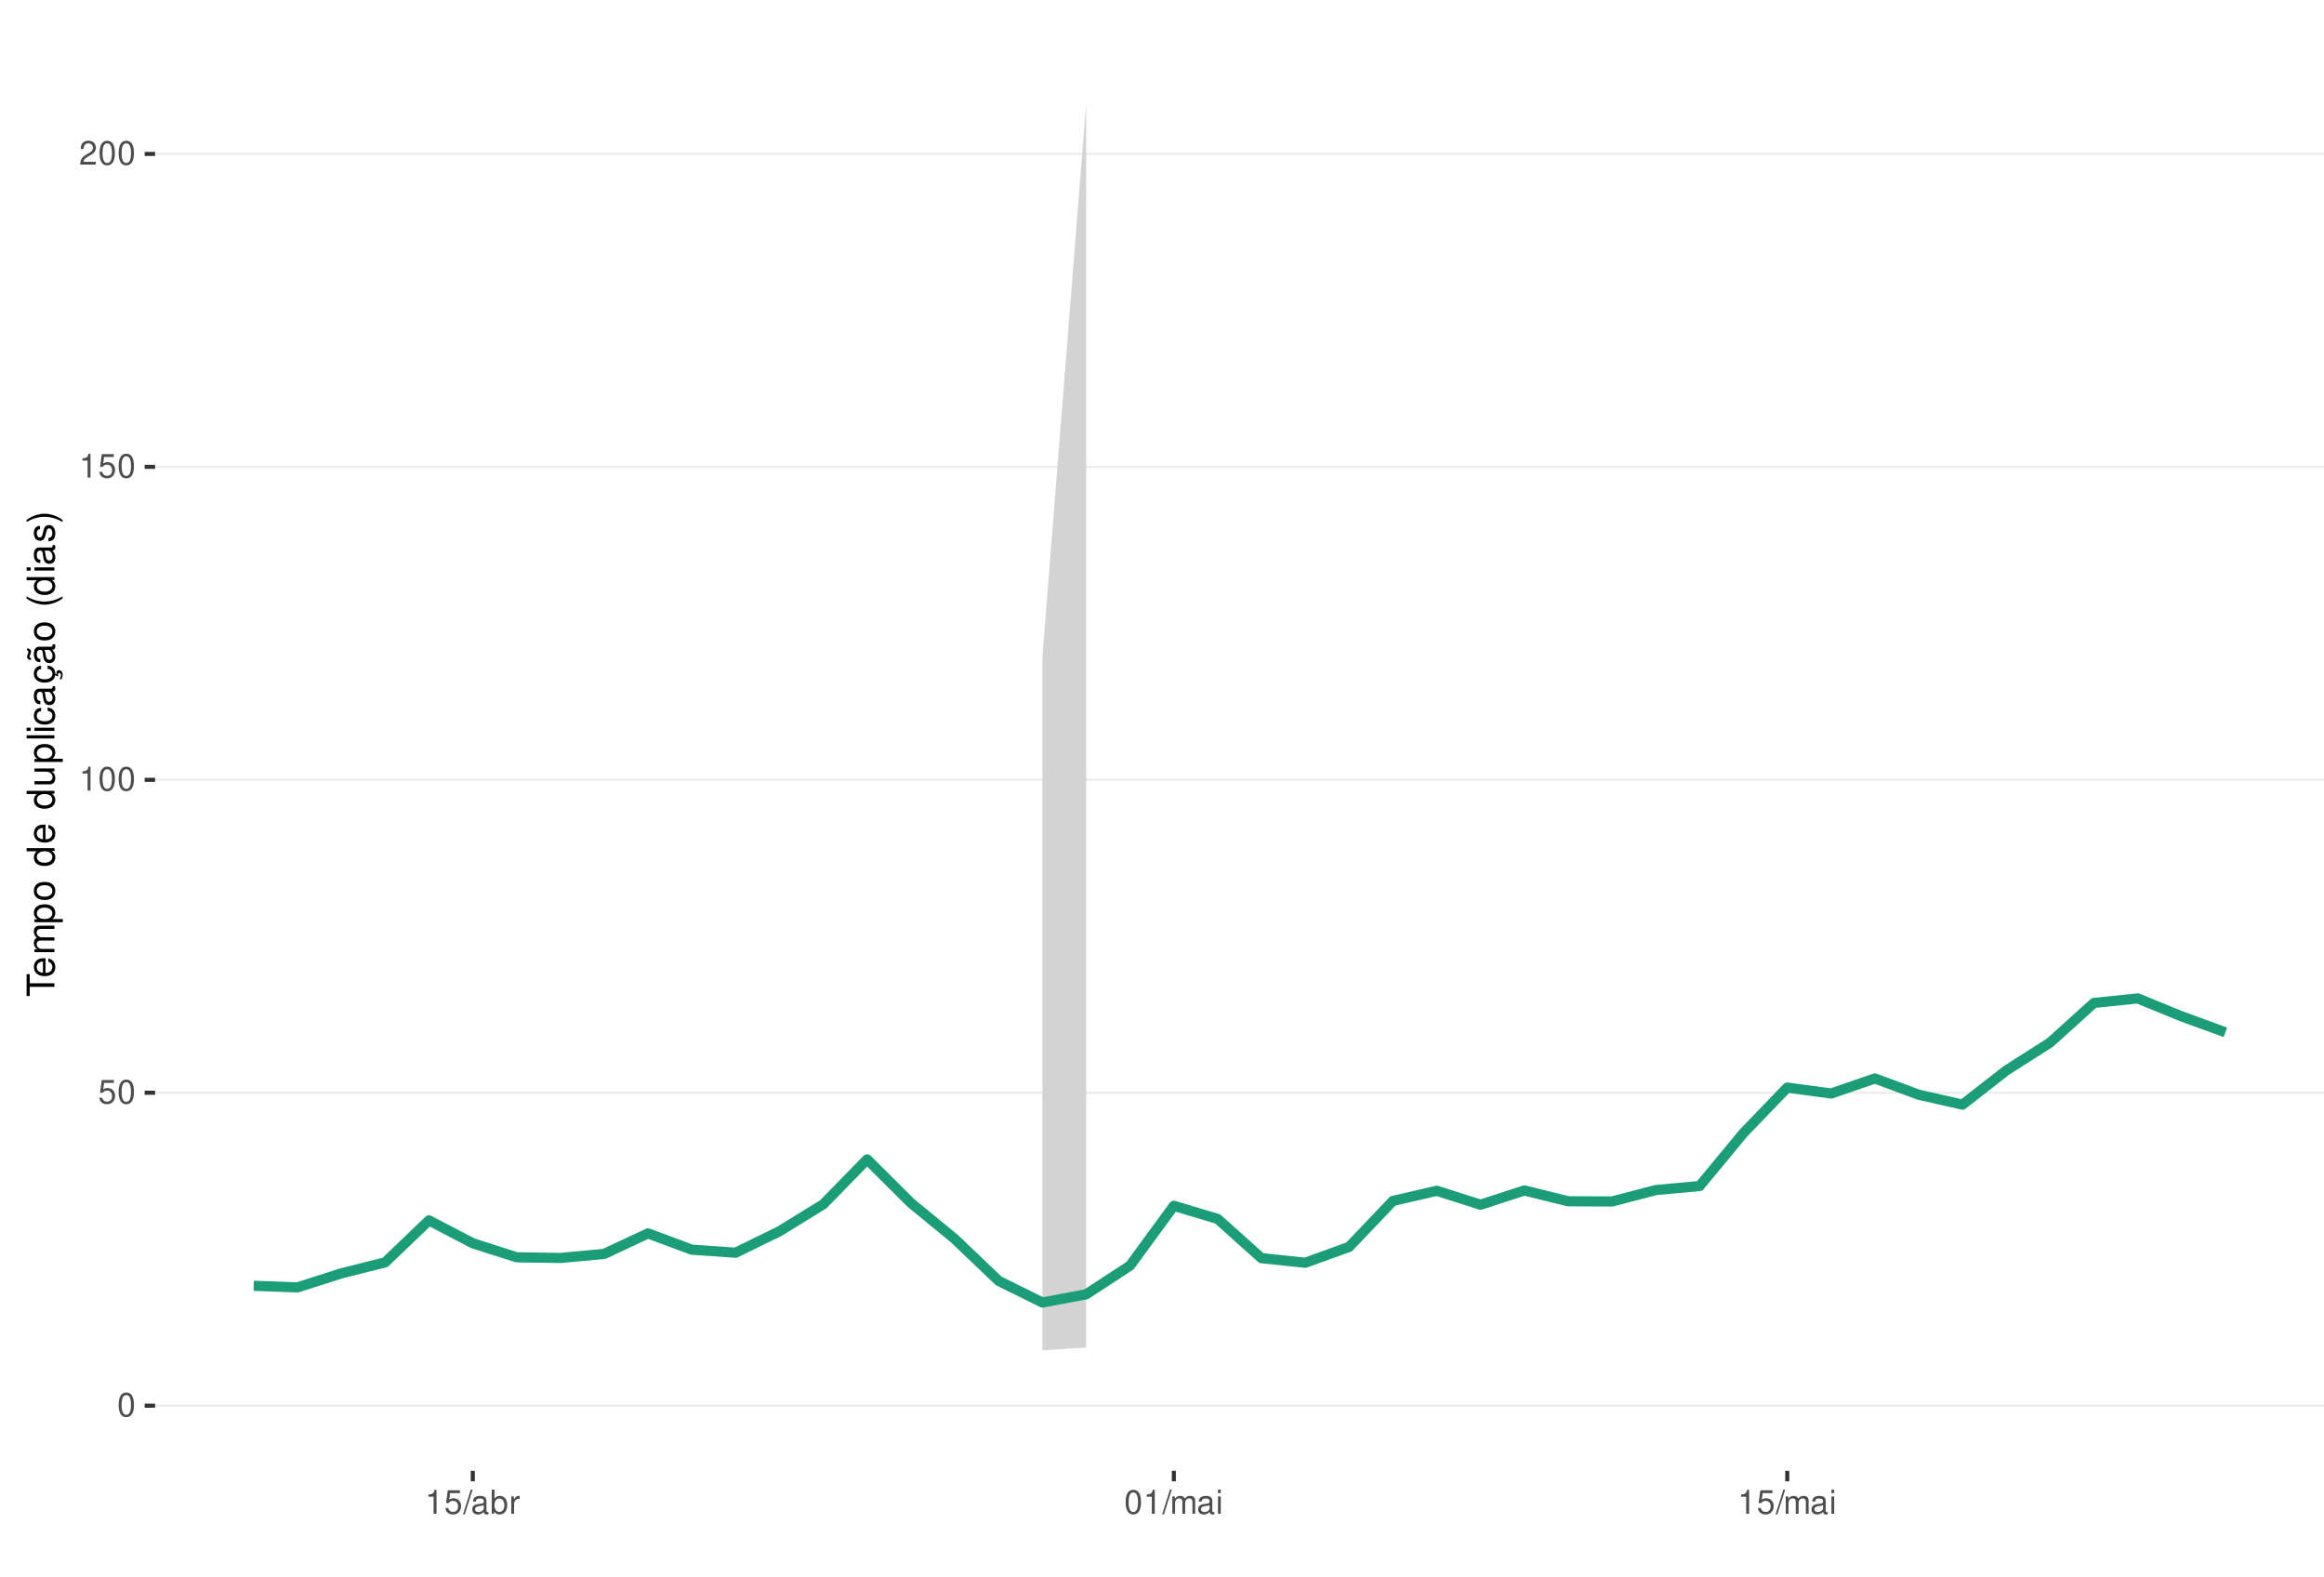
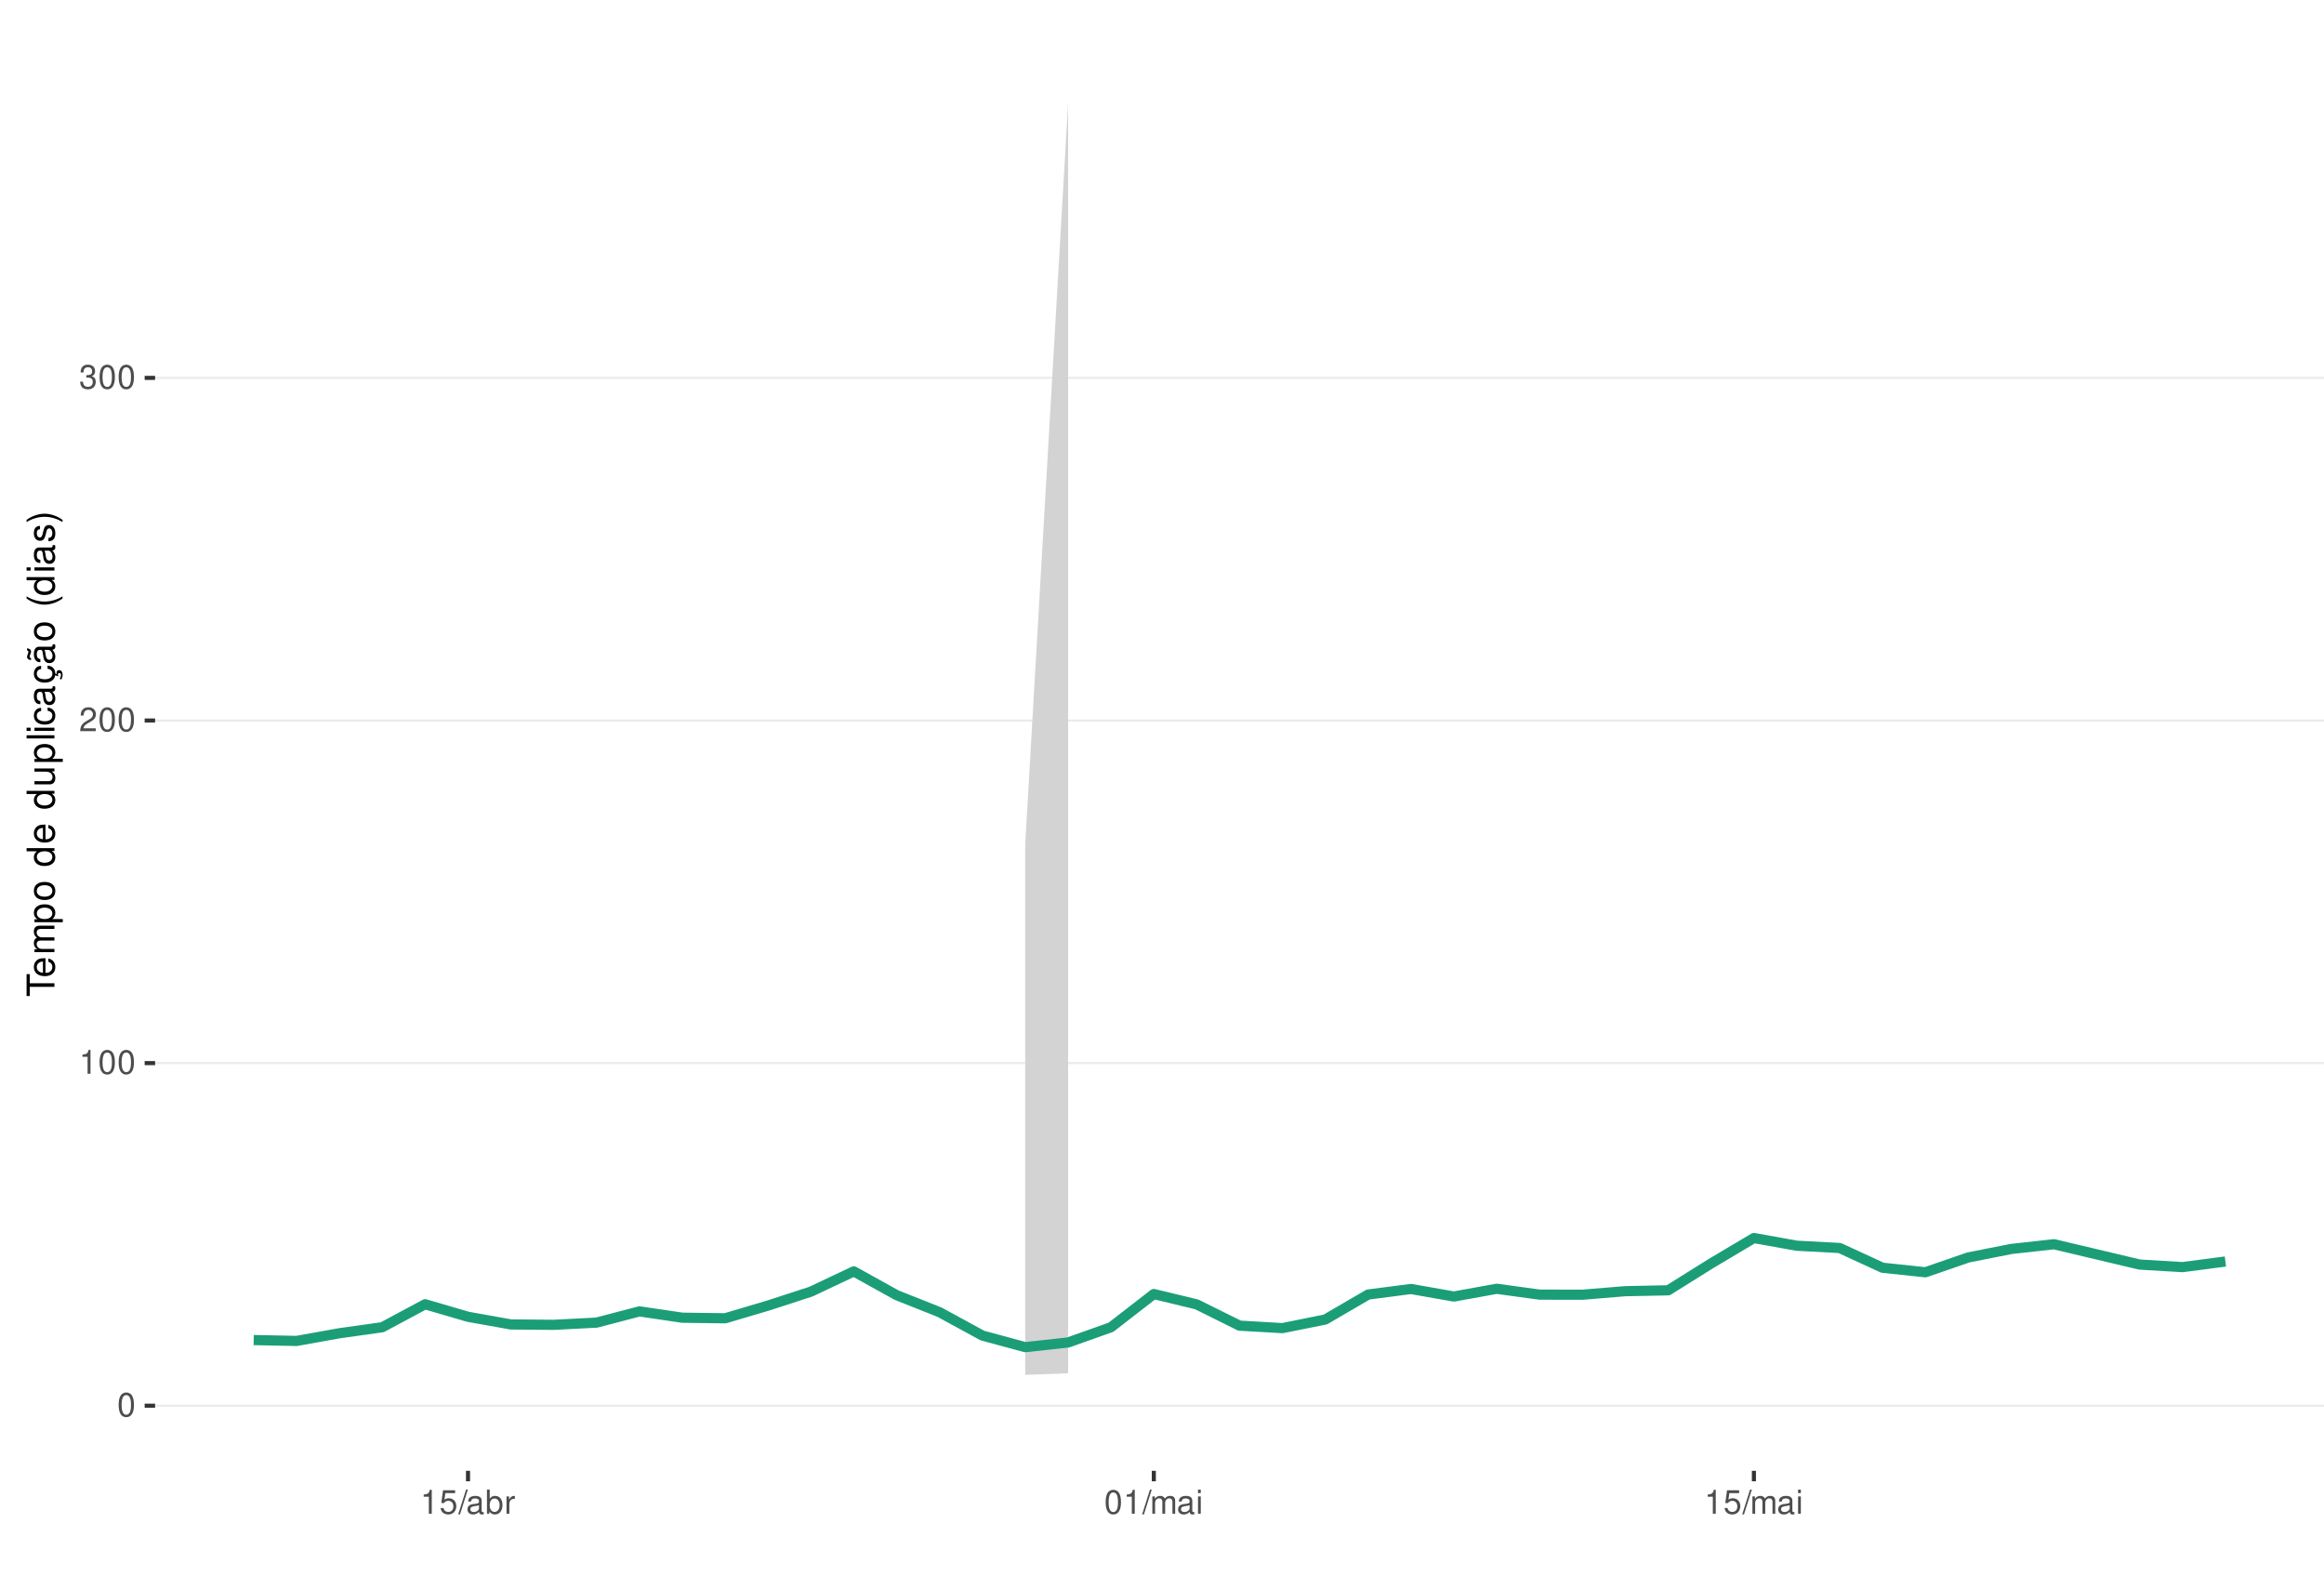
<svg xmlns="http://www.w3.org/2000/svg" xmlns:xlink="http://www.w3.org/1999/xlink" width="609pt" height="413pt" viewBox="0 0 609 413" version="1.1">
  <defs>
    <g>
      <symbol overflow="visible" id="glyph0-0">
        <path style="stroke:none;" d="" />
      </symbol>
      <symbol overflow="visible" id="glyph0-1">
        <path style="stroke:none;" d="M 2.375 -6.266 C 1.812 -6.266 1.297 -6 0.969 -5.578 C 0.578 -5.016 0.375 -4.188 0.375 -3.031 C 0.375 -0.922 1.062 0.203 2.375 0.203 C 3.672 0.203 4.391 -0.922 4.391 -2.984 C 4.391 -4.188 4.203 -5 3.797 -5.578 C 3.469 -6 2.953 -6.266 2.375 -6.266 Z M 2.375 -5.578 C 3.203 -5.578 3.609 -4.75 3.609 -3.047 C 3.609 -1.266 3.219 -0.438 2.359 -0.438 C 1.562 -0.438 1.156 -1.297 1.156 -3.016 C 1.156 -4.75 1.562 -5.578 2.375 -5.578 Z M 2.375 -5.578 " />
      </symbol>
      <symbol overflow="visible" id="glyph0-2">
+         <path style="stroke:none;" d="M 2.234 -4.453 L 2.234 0 L 3 0 L 3 -6.266 L 2.5 -6.266 C 2.234 -5.297 2.062 -5.172 0.891 -5.016 L 0.891 -4.453 Z M 2.234 -4.453 " />
+       </symbol>
+       <symbol overflow="visible" id="glyph0-3">
+         <path style="stroke:none;" d="M 4.375 -0.75 L 1.156 -0.75 C 1.234 -1.266 1.5 -1.594 2.266 -2.062 L 3.125 -2.547 C 3.984 -3.016 4.422 -3.656 4.422 -4.438 C 4.422 -4.953 4.219 -5.438 3.859 -5.781 C 3.484 -6.109 3.031 -6.266 2.453 -6.266 C 1.672 -6.266 1.094 -5.984 0.766 -5.438 C 0.547 -5.109 0.453 -4.719 0.438 -4.094 L 1.188 -4.094 C 1.219 -4.516 1.266 -4.766 1.375 -4.984 C 1.578 -5.359 1.969 -5.594 2.438 -5.594 C 3.125 -5.594 3.641 -5.094 3.641 -4.422 C 3.641 -3.906 3.359 -3.484 2.812 -3.172 L 2.016 -2.703 C 0.734 -1.969 0.359 -1.375 0.297 -0.016 L 4.375 -0.016 Z M 4.375 -0.75 " />
+       </symbol>
+       <symbol overflow="visible" id="glyph0-4">
+         <path style="stroke:none;" d="M 1.906 -2.875 L 2.328 -2.875 C 3.156 -2.875 3.594 -2.5 3.594 -1.734 C 3.594 -0.953 3.125 -0.469 2.344 -0.469 C 1.5 -0.469 1.094 -0.906 1.031 -1.812 L 0.281 -1.812 C 0.312 -1.312 0.391 -0.984 0.547 -0.703 C 0.859 -0.109 1.469 0.203 2.297 0.203 C 3.562 0.203 4.375 -0.562 4.375 -1.75 C 4.375 -2.547 4.078 -2.984 3.344 -3.234 C 3.906 -3.469 4.203 -3.906 4.203 -4.531 C 4.203 -5.609 3.5 -6.266 2.328 -6.266 C 1.094 -6.266 0.438 -5.562 0.406 -4.234 L 1.172 -4.234 C 1.172 -4.625 1.219 -4.844 1.312 -5.031 C 1.484 -5.391 1.859 -5.594 2.344 -5.594 C 3.016 -5.594 3.422 -5.188 3.422 -4.516 C 3.422 -4.062 3.266 -3.797 2.922 -3.656 C 2.719 -3.562 2.438 -3.531 1.906 -3.516 Z M 1.906 -2.875 " />
+       </symbol>
+       <symbol overflow="visible" id="glyph0-5">
        <path style="stroke:none;" d="M 4.125 -6.141 L 0.953 -6.141 L 0.5 -2.797 L 1.188 -2.797 C 1.547 -3.219 1.844 -3.375 2.328 -3.375 C 3.156 -3.375 3.656 -2.797 3.656 -1.891 C 3.656 -1.016 3.156 -0.469 2.312 -0.469 C 1.656 -0.469 1.25 -0.812 1.062 -1.5 L 0.297 -1.5 C 0.406 -1 0.5 -0.766 0.672 -0.531 C 1.016 -0.062 1.641 0.203 2.344 0.203 C 3.578 0.203 4.438 -0.703 4.438 -2 C 4.438 -3.219 3.641 -4.047 2.453 -4.047 C 2.031 -4.047 1.672 -3.938 1.328 -3.672 L 1.562 -5.391 L 4.125 -5.391 Z M 4.125 -6.141 " />
      </symbol>
-       <symbol overflow="visible" id="glyph0-3">
-         <path style="stroke:none;" d="M 2.234 -4.453 L 2.234 0 L 3 0 L 3 -6.266 L 2.5 -6.266 C 2.234 -5.297 2.062 -5.172 0.891 -5.016 L 0.891 -4.453 Z M 2.234 -4.453 " />
-       </symbol>
-       <symbol overflow="visible" id="glyph0-4">
-         <path style="stroke:none;" d="M 4.375 -0.75 L 1.156 -0.75 C 1.234 -1.266 1.5 -1.594 2.266 -2.062 L 3.125 -2.547 C 3.984 -3.016 4.422 -3.656 4.422 -4.438 C 4.422 -4.953 4.219 -5.438 3.859 -5.781 C 3.484 -6.109 3.031 -6.266 2.453 -6.266 C 1.672 -6.266 1.094 -5.984 0.766 -5.438 C 0.547 -5.109 0.453 -4.719 0.438 -4.094 L 1.188 -4.094 C 1.219 -4.516 1.266 -4.766 1.375 -4.984 C 1.578 -5.359 1.969 -5.594 2.438 -5.594 C 3.125 -5.594 3.641 -5.094 3.641 -4.422 C 3.641 -3.906 3.359 -3.484 2.812 -3.172 L 2.016 -2.703 C 0.734 -1.969 0.359 -1.375 0.297 -0.016 L 4.375 -0.016 Z M 4.375 -0.75 " />
-       </symbol>
-       <symbol overflow="visible" id="glyph0-5">
+       <symbol overflow="visible" id="glyph0-6">
        <path style="stroke:none;" d="M 1.984 -6.312 L -0.062 0.172 L 0.406 0.172 L 2.453 -6.312 Z M 1.984 -6.312 " />
      </symbol>
-       <symbol overflow="visible" id="glyph0-6">
+       <symbol overflow="visible" id="glyph0-7">
        <path style="stroke:none;" d="M 4.625 -0.422 C 4.547 -0.406 4.516 -0.406 4.469 -0.406 C 4.219 -0.406 4.078 -0.531 4.078 -0.766 L 4.078 -3.422 C 4.078 -4.234 3.5 -4.672 2.375 -4.672 C 1.719 -4.672 1.188 -4.469 0.875 -4.141 C 0.672 -3.906 0.578 -3.641 0.562 -3.188 L 1.297 -3.188 C 1.344 -3.75 1.672 -4 2.359 -4 C 3.016 -4 3.375 -3.75 3.375 -3.328 L 3.375 -3.141 C 3.359 -2.828 3.203 -2.703 2.609 -2.625 C 1.594 -2.5 1.438 -2.469 1.156 -2.359 C 0.625 -2.125 0.359 -1.734 0.359 -1.141 C 0.359 -0.312 0.938 0.203 1.859 0.203 C 2.422 0.203 2.875 0 3.391 -0.469 C 3.438 0 3.672 0.203 4.141 0.203 C 4.297 0.203 4.391 0.188 4.625 0.125 Z M 3.375 -1.422 C 3.375 -1.188 3.297 -1.031 3.078 -0.844 C 2.781 -0.578 2.438 -0.438 2.016 -0.438 C 1.453 -0.438 1.109 -0.703 1.109 -1.156 C 1.109 -1.641 1.422 -1.875 2.203 -1.984 C 2.984 -2.094 3.125 -2.125 3.375 -2.234 Z M 3.375 -1.422 " />
      </symbol>
-       <symbol overflow="visible" id="glyph0-7">
+       <symbol overflow="visible" id="glyph0-8">
        <path style="stroke:none;" d="M 0.469 -6.312 L 0.469 0 L 1.109 0 L 1.109 -0.578 C 1.469 -0.047 1.922 0.203 2.547 0.203 C 3.75 0.203 4.531 -0.781 4.531 -2.281 C 4.531 -3.75 3.797 -4.672 2.594 -4.672 C 1.969 -4.672 1.531 -4.438 1.188 -3.922 L 1.188 -6.312 Z M 2.453 -3.984 C 3.25 -3.984 3.781 -3.297 3.781 -2.203 C 3.781 -1.172 3.234 -0.469 2.453 -0.469 C 1.672 -0.469 1.188 -1.172 1.188 -2.234 C 1.188 -3.297 1.672 -3.984 2.453 -3.984 Z M 2.453 -3.984 " />
      </symbol>
-       <symbol overflow="visible" id="glyph0-8">
+       <symbol overflow="visible" id="glyph0-9">
        <path style="stroke:none;" d="M 0.594 -4.531 L 0.594 0 L 1.328 0 L 1.328 -2.359 C 1.328 -3.438 1.781 -3.938 2.781 -3.906 L 2.781 -4.641 C 2.656 -4.656 2.594 -4.672 2.5 -4.672 C 2.031 -4.672 1.672 -4.391 1.266 -3.719 L 1.266 -4.531 Z M 0.594 -4.531 " />
      </symbol>
-       <symbol overflow="visible" id="glyph0-9">
+       <symbol overflow="visible" id="glyph0-10">
        <path style="stroke:none;" d="M 0.609 -4.531 L 0.609 0 L 1.328 0 L 1.328 -2.844 C 1.328 -3.5 1.812 -4.031 2.391 -4.031 C 2.938 -4.031 3.234 -3.703 3.234 -3.125 L 3.234 0 L 3.969 0 L 3.969 -2.844 C 3.969 -3.5 4.438 -4.031 5.031 -4.031 C 5.562 -4.031 5.875 -3.703 5.875 -3.125 L 5.875 0 L 6.594 0 L 6.594 -3.406 C 6.594 -4.219 6.125 -4.672 5.281 -4.672 C 4.672 -4.672 4.312 -4.484 3.891 -3.969 C 3.625 -4.453 3.25 -4.672 2.672 -4.672 C 2.062 -4.672 1.656 -4.438 1.266 -3.891 L 1.266 -4.531 Z M 0.609 -4.531 " />
      </symbol>
-       <symbol overflow="visible" id="glyph0-10">
+       <symbol overflow="visible" id="glyph0-11">
        <path style="stroke:none;" d="M 1.297 -4.531 L 0.578 -4.531 L 0.578 0 L 1.297 0 Z M 1.297 -6.312 L 0.578 -6.312 L 0.578 -5.406 L 1.297 -5.406 Z M 1.297 -6.312 " />
      </symbol>
      <symbol overflow="visible" id="glyph1-0">
        <path style="stroke:none;" d="" />
      </symbol>
      <symbol overflow="visible" id="glyph1-1">
        <path style="stroke:none;" d="M -6.469 -3.547 L -6.469 -5.938 L -7.297 -5.938 L -7.297 -0.203 L -6.469 -0.203 L -6.469 -2.609 L 0 -2.609 L 0 -3.547 Z M -6.469 -3.547 " />
      </symbol>
      <symbol overflow="visible" id="glyph1-2">
        <path style="stroke:none;" d="M -2.344 -5.125 C -3.141 -5.125 -3.625 -5.062 -4.016 -4.922 C -4.875 -4.578 -5.391 -3.781 -5.391 -2.797 C -5.391 -1.344 -4.281 -0.406 -2.547 -0.406 C -0.812 -0.406 0.234 -1.297 0.234 -2.781 C 0.234 -3.984 -0.453 -4.812 -1.594 -5.016 L -1.594 -4.188 C -0.906 -3.953 -0.547 -3.484 -0.547 -2.812 C -0.547 -2.281 -0.781 -1.828 -1.219 -1.547 C -1.516 -1.344 -1.812 -1.281 -2.344 -1.266 Z M -3.016 -1.297 C -3.984 -1.359 -4.625 -1.953 -4.625 -2.797 C -4.625 -3.641 -3.953 -4.234 -3.016 -4.234 Z M -3.016 -1.297 " />
      </symbol>
      <symbol overflow="visible" id="glyph1-3">
        <path style="stroke:none;" d="M -5.234 -0.703 L 0 -0.703 L 0 -1.547 L -3.297 -1.547 C -4.047 -1.547 -4.656 -2.094 -4.656 -2.766 C -4.656 -3.391 -4.281 -3.734 -3.609 -3.734 L 0 -3.734 L 0 -4.578 L -3.297 -4.578 C -4.047 -4.578 -4.656 -5.125 -4.656 -5.812 C -4.656 -6.422 -4.266 -6.781 -3.609 -6.781 L 0 -6.781 L 0 -7.625 L -3.938 -7.625 C -4.875 -7.625 -5.391 -7.078 -5.391 -6.094 C -5.391 -5.406 -5.188 -4.984 -4.594 -4.484 C -5.156 -4.188 -5.391 -3.766 -5.391 -3.078 C -5.391 -2.375 -5.125 -1.906 -4.5 -1.469 L -5.234 -1.469 Z M -5.234 -0.703 " />
      </symbol>
      <symbol overflow="visible" id="glyph1-4">
        <path style="stroke:none;" d="M 2.188 -0.547 L 2.188 -1.375 L -0.547 -1.375 C -0.016 -1.812 0.234 -2.312 0.234 -2.984 C 0.234 -4.344 -0.859 -5.234 -2.531 -5.234 C -4.297 -5.234 -5.391 -4.375 -5.391 -2.984 C -5.391 -2.266 -5.062 -1.703 -4.453 -1.312 L -5.234 -1.312 L -5.234 -0.547 Z M -4.609 -2.844 C -4.609 -3.766 -3.797 -4.359 -2.547 -4.359 C -1.359 -4.359 -0.547 -3.75 -0.547 -2.844 C -0.547 -1.953 -1.344 -1.375 -2.578 -1.375 C -3.812 -1.375 -4.609 -1.953 -4.609 -2.844 Z M -4.609 -2.844 " />
      </symbol>
      <symbol overflow="visible" id="glyph1-5">
        <path style="stroke:none;" d="M -5.391 -2.719 C -5.391 -1.234 -4.344 -0.359 -2.578 -0.359 C -0.812 -0.359 0.234 -1.234 0.234 -2.734 C 0.234 -4.203 -0.812 -5.094 -2.547 -5.094 C -4.359 -5.094 -5.391 -4.234 -5.391 -2.719 Z M -4.625 -2.734 C -4.625 -3.672 -3.844 -4.234 -2.547 -4.234 C -1.312 -4.234 -0.547 -3.656 -0.547 -2.734 C -0.547 -1.797 -1.312 -1.234 -2.578 -1.234 C -3.844 -1.234 -4.625 -1.797 -4.625 -2.734 Z M -4.625 -2.734 " />
      </symbol>
      <symbol overflow="visible" id="glyph1-6">
        <path style="stroke:none;" d="" />
      </symbol>
      <symbol overflow="visible" id="glyph1-7">
        <path style="stroke:none;" d="M -7.297 -4.953 L -7.297 -4.125 L -4.578 -4.125 C -5.109 -3.766 -5.391 -3.203 -5.391 -2.516 C -5.391 -1.156 -4.297 -0.266 -2.625 -0.266 C -0.859 -0.266 0.234 -1.125 0.234 -2.547 C 0.234 -3.266 -0.047 -3.766 -0.688 -4.203 L 0 -4.203 L 0 -4.953 Z M -4.609 -2.656 C -4.609 -3.547 -3.812 -4.125 -2.562 -4.125 C -1.344 -4.125 -0.547 -3.547 -0.547 -2.656 C -0.547 -1.734 -1.359 -1.125 -2.578 -1.125 C -3.797 -1.125 -4.609 -1.734 -4.609 -2.656 Z M -4.609 -2.656 " />
      </symbol>
      <symbol overflow="visible" id="glyph1-8">
        <path style="stroke:none;" d="M 0 -4.812 L -5.234 -4.812 L -5.234 -3.984 L -2.266 -3.984 C -1.203 -3.984 -0.5 -3.438 -0.5 -2.562 C -0.5 -1.906 -0.906 -1.484 -1.531 -1.484 L -5.234 -1.484 L -5.234 -0.656 L -1.203 -0.656 C -0.328 -0.656 0.234 -1.297 0.234 -2.312 C 0.234 -3.094 -0.047 -3.578 -0.734 -4.062 L 0 -4.062 Z M 0 -4.812 " />
      </symbol>
      <symbol overflow="visible" id="glyph1-9">
        <path style="stroke:none;" d="M -7.297 -1.516 L -7.297 -0.688 L 0 -0.688 L 0 -1.516 Z M -7.297 -1.516 " />
      </symbol>
      <symbol overflow="visible" id="glyph1-10">
        <path style="stroke:none;" d="M -5.234 -1.5 L -5.234 -0.672 L 0 -0.672 L 0 -1.5 Z M -7.297 -1.5 L -7.297 -0.656 L -6.234 -0.656 L -6.234 -1.5 Z M -7.297 -1.5 " />
      </symbol>
      <symbol overflow="visible" id="glyph1-11">
        <path style="stroke:none;" d="M -3.484 -4.703 C -3.984 -4.672 -4.312 -4.562 -4.609 -4.359 C -5.094 -4 -5.391 -3.375 -5.391 -2.641 C -5.391 -1.219 -4.266 -0.312 -2.531 -0.312 C -0.844 -0.312 0.234 -1.203 0.234 -2.625 C 0.234 -3.875 -0.516 -4.672 -1.797 -4.766 L -1.797 -3.938 C -0.953 -3.797 -0.547 -3.359 -0.547 -2.656 C -0.547 -1.734 -1.297 -1.188 -2.531 -1.188 C -3.844 -1.188 -4.625 -1.719 -4.625 -2.625 C -4.625 -3.328 -4.203 -3.766 -3.484 -3.875 Z M -3.484 -4.703 " />
      </symbol>
      <symbol overflow="visible" id="glyph1-12">
        <path style="stroke:none;" d="M -0.484 -5.344 C -0.469 -5.266 -0.469 -5.219 -0.469 -5.172 C -0.469 -4.875 -0.625 -4.719 -0.875 -4.719 L -3.953 -4.719 C -4.891 -4.719 -5.391 -4.047 -5.391 -2.75 C -5.391 -1.984 -5.172 -1.375 -4.781 -1.016 C -4.516 -0.766 -4.203 -0.672 -3.688 -0.656 L -3.688 -1.484 C -4.328 -1.562 -4.625 -1.938 -4.625 -2.719 C -4.625 -3.484 -4.344 -3.891 -3.844 -3.891 L -3.625 -3.891 C -3.266 -3.875 -3.125 -3.703 -3.047 -3.016 C -2.891 -1.844 -2.844 -1.656 -2.719 -1.344 C -2.453 -0.734 -2 -0.422 -1.312 -0.422 C -0.375 -0.422 0.234 -1.078 0.234 -2.141 C 0.234 -2.797 0 -3.328 -0.547 -3.922 C 0 -3.984 0.234 -4.234 0.234 -4.781 C 0.234 -4.953 0.203 -5.062 0.141 -5.344 Z M -1.656 -3.891 C -1.375 -3.891 -1.203 -3.812 -0.969 -3.562 C -0.656 -3.219 -0.5 -2.812 -0.5 -2.312 C -0.5 -1.672 -0.812 -1.297 -1.344 -1.297 C -1.891 -1.297 -2.172 -1.656 -2.297 -2.547 C -2.422 -3.438 -2.453 -3.609 -2.594 -3.891 Z M -1.656 -3.891 " />
      </symbol>
      <symbol overflow="visible" id="glyph1-13">
        <path style="stroke:none;" d="M 0.234 -2.641 C 0.234 -3.875 -0.547 -4.703 -1.797 -4.766 L -1.797 -3.938 C -0.953 -3.797 -0.531 -3.359 -0.531 -2.656 C -0.531 -1.734 -1.281 -1.188 -2.516 -1.188 C -3.844 -1.188 -4.625 -1.719 -4.625 -2.625 C -4.625 -3.328 -4.203 -3.766 -3.484 -3.875 L -3.484 -4.703 C -3.984 -4.672 -4.312 -4.562 -4.609 -4.359 C -5.094 -4 -5.391 -3.375 -5.391 -2.641 C -5.391 -1.219 -4.266 -0.312 -2.531 -0.312 C -1.469 -0.312 -0.625 -0.672 -0.156 -1.312 C 0.047 -1.594 0.125 -1.812 0.203 -2.25 L 0.922 -1.938 L 0.984 -2.062 C 0.938 -2.188 0.906 -2.25 0.906 -2.375 C 0.906 -2.656 1.047 -2.828 1.281 -2.828 C 1.547 -2.828 1.734 -2.594 1.734 -2.297 C 1.734 -2.031 1.672 -1.844 1.438 -1.406 L 1.406 -1.312 L 1.812 -1.094 C 2.078 -1.75 2.141 -1.953 2.141 -2.344 C 2.141 -3.109 1.781 -3.578 1.203 -3.578 C 0.781 -3.578 0.547 -3.297 0.547 -2.797 C 0.547 -2.703 0.547 -2.641 0.562 -2.516 Z M 0.234 -2.641 " />
      </symbol>
      <symbol overflow="visible" id="glyph1-14">
        <path style="stroke:none;" d="M -0.484 -5.344 C -0.469 -5.266 -0.469 -5.219 -0.469 -5.172 C -0.469 -4.875 -0.625 -4.719 -0.875 -4.719 L -3.953 -4.719 C -4.891 -4.719 -5.391 -4.047 -5.391 -2.75 C -5.391 -1.984 -5.172 -1.375 -4.781 -1.016 C -4.516 -0.766 -4.203 -0.672 -3.688 -0.656 L -3.688 -1.484 C -4.328 -1.562 -4.625 -1.938 -4.625 -2.719 C -4.625 -3.484 -4.344 -3.891 -3.844 -3.891 L -3.625 -3.891 C -3.266 -3.875 -3.125 -3.703 -3.047 -3.016 C -2.891 -1.844 -2.844 -1.656 -2.719 -1.344 C -2.453 -0.734 -2 -0.422 -1.312 -0.422 C -0.375 -0.422 0.234 -1.078 0.234 -2.141 C 0.234 -2.797 0 -3.328 -0.547 -3.922 C 0 -3.984 0.234 -4.234 0.234 -4.781 C 0.234 -4.953 0.203 -5.062 0.141 -5.344 Z M -1.656 -3.891 C -1.375 -3.891 -1.203 -3.812 -0.969 -3.562 C -0.656 -3.219 -0.5 -2.812 -0.5 -2.312 C -0.5 -1.672 -0.812 -1.297 -1.344 -1.297 C -1.891 -1.297 -2.172 -1.656 -2.297 -2.547 C -2.422 -3.438 -2.453 -3.609 -2.594 -3.891 Z M -7.172 -3.75 C -6.922 -3.672 -6.812 -3.547 -6.812 -3.375 C -6.812 -3.25 -6.875 -2.984 -6.984 -2.734 C -7.156 -2.312 -7.172 -2.25 -7.172 -2.047 C -7.172 -1.594 -6.797 -1.297 -6.141 -1.188 L -6.141 -1.766 C -6.375 -1.812 -6.5 -1.938 -6.5 -2.094 C -6.5 -2.203 -6.469 -2.344 -6.375 -2.578 C -6.156 -3.156 -6.125 -3.234 -6.125 -3.438 C -6.125 -3.922 -6.484 -4.219 -7.172 -4.312 Z M -7.172 -3.75 " />
      </symbol>
      <symbol overflow="visible" id="glyph1-15">
        <path style="stroke:none;" d="M -7.297 -2.359 C -5.984 -1.359 -4.156 -0.734 -2.594 -0.734 C -1.016 -0.734 0.812 -1.359 2.125 -2.359 L 2.125 -2.906 C 0.688 -2.031 -0.984 -1.547 -2.594 -1.547 C -4.188 -1.547 -5.875 -2.031 -7.297 -2.906 Z M -7.297 -2.359 " />
      </symbol>
      <symbol overflow="visible" id="glyph1-16">
        <path style="stroke:none;" d="M -3.781 -4.375 C -4.812 -4.375 -5.391 -3.688 -5.391 -2.484 C -5.391 -1.266 -4.766 -0.469 -3.797 -0.469 C -2.969 -0.469 -2.578 -0.891 -2.281 -2.125 L -2.094 -2.906 C -1.953 -3.484 -1.734 -3.719 -1.375 -3.719 C -0.875 -3.719 -0.547 -3.234 -0.547 -2.5 C -0.547 -2.047 -0.672 -1.672 -0.891 -1.453 C -1.047 -1.328 -1.188 -1.266 -1.562 -1.219 L -1.562 -0.344 C -0.344 -0.375 0.234 -1.062 0.234 -2.438 C 0.234 -3.75 -0.422 -4.594 -1.438 -4.594 C -2.203 -4.594 -2.641 -4.156 -2.891 -3.109 L -3.078 -2.312 C -3.234 -1.625 -3.453 -1.344 -3.828 -1.344 C -4.312 -1.344 -4.625 -1.766 -4.625 -2.453 C -4.625 -3.125 -4.328 -3.484 -3.781 -3.5 Z M -3.781 -4.375 " />
      </symbol>
      <symbol overflow="visible" id="glyph1-17">
        <path style="stroke:none;" d="M 2.125 -0.938 C 0.812 -1.938 -1.016 -2.562 -2.578 -2.562 C -4.156 -2.562 -5.984 -1.938 -7.297 -0.938 L -7.297 -0.375 C -5.859 -1.266 -4.188 -1.75 -2.578 -1.75 C -0.984 -1.75 0.703 -1.266 2.125 -0.375 Z M 2.125 -0.938 " />
      </symbol>
    </g>
    <clipPath id="clip1">
      <path d="M 40.645 9.961 L 609 9.961 L 609 385.328 L 40.645 385.328 Z M 40.645 9.961 " />
    </clipPath>
    <clipPath id="clip2">
      <path d="M 40.645 368 L 609 368 L 609 369 L 40.645 369 Z M 40.645 368 " />
    </clipPath>
    <clipPath id="clip3">
-       <path d="M 40.645 286 L 609 286 L 609 287 L 40.645 287 Z M 40.645 286 " />
+       <path d="M 40.645 278 L 609 278 L 609 279 L 40.645 279 Z M 40.645 278 " />
    </clipPath>
    <clipPath id="clip4">
-       <path d="M 40.645 204 L 609 204 L 609 205 L 40.645 205 Z M 40.645 204 " />
+       <path d="M 40.645 188 L 609 188 L 609 190 L 40.645 190 Z M 40.645 188 " />
    </clipPath>
    <clipPath id="clip5">
-       <path d="M 40.645 122 L 609 122 L 609 123 L 40.645 123 Z M 40.645 122 " />
-     </clipPath>
-     <clipPath id="clip6">
-       <path d="M 40.645 40 L 609 40 L 609 41 L 40.645 41 Z M 40.645 40 " />
+       <path d="M 40.645 98 L 609 98 L 609 100 L 40.645 100 Z M 40.645 98 " />
    </clipPath>
  </defs>
  <g id="surface188">
    <rect x="0" y="0" width="609" height="413" style="fill:rgb(100%,100%,100%);fill-opacity:1;stroke:none;" />
    <rect x="0" y="0" width="609" height="413" style="fill:rgb(100%,100%,100%);fill-opacity:1;stroke:none;" />
    <path style="fill:none;stroke-width:1.067;stroke-linecap:round;stroke-linejoin:round;stroke:rgb(100%,100%,100%);stroke-opacity:1;stroke-miterlimit:10;" d="M 0 413 L 609 413 L 609 0 L 0 0 Z M 0 413 " />
    <g clip-path="url(#clip1)" clip-rule="nonzero">
      <path style=" stroke:none;fill-rule:nonzero;fill:rgb(100%,100%,100%);fill-opacity:1;" d="M 40.645 385.328 L 609 385.328 L 609 9.961 L 40.645 9.961 Z M 40.645 385.328 " />
    </g>
    <g clip-path="url(#clip2)" clip-rule="nonzero">
      <path style="fill:none;stroke-width:0.533;stroke-linecap:butt;stroke-linejoin:round;stroke:rgb(92.157%,92.157%,92.157%);stroke-opacity:1;stroke-miterlimit:10;" d="M 40.645 368.266 L 609 368.266 " />
    </g>
    <g clip-path="url(#clip3)" clip-rule="nonzero">
-       <path style="fill:none;stroke-width:0.533;stroke-linecap:butt;stroke-linejoin:round;stroke:rgb(92.157%,92.157%,92.157%);stroke-opacity:1;stroke-miterlimit:10;" d="M 40.645 286.281 L 609 286.281 " />
+       <path style="fill:none;stroke-width:0.533;stroke-linecap:butt;stroke-linejoin:round;stroke:rgb(92.157%,92.157%,92.157%);stroke-opacity:1;stroke-miterlimit:10;" d="M 40.645 278.512 L 609 278.512 " />
    </g>
    <g clip-path="url(#clip4)" clip-rule="nonzero">
-       <path style="fill:none;stroke-width:0.533;stroke-linecap:butt;stroke-linejoin:round;stroke:rgb(92.157%,92.157%,92.157%);stroke-opacity:1;stroke-miterlimit:10;" d="M 40.645 204.297 L 609 204.297 " />
+       <path style="fill:none;stroke-width:0.533;stroke-linecap:butt;stroke-linejoin:round;stroke:rgb(92.157%,92.157%,92.157%);stroke-opacity:1;stroke-miterlimit:10;" d="M 40.645 188.754 L 609 188.754 " />
    </g>
    <g clip-path="url(#clip5)" clip-rule="nonzero">
-       <path style="fill:none;stroke-width:0.533;stroke-linecap:butt;stroke-linejoin:round;stroke:rgb(92.157%,92.157%,92.157%);stroke-opacity:1;stroke-miterlimit:10;" d="M 40.645 122.309 L 609 122.309 " />
-     </g>
-     <g clip-path="url(#clip6)" clip-rule="nonzero">
-       <path style="fill:none;stroke-width:0.533;stroke-linecap:butt;stroke-linejoin:round;stroke:rgb(92.157%,92.157%,92.157%);stroke-opacity:1;stroke-miterlimit:10;" d="M 40.645 40.324 L 609 40.324 " />
-     </g>
-     <path style=" stroke:none;fill-rule:nonzero;fill:rgb(82.745%,82.745%,82.745%);fill-opacity:1;" d="M 273.152 172.184 L 284.637 27.023 L 284.637 353.031 L 273.152 353.758 Z M 273.152 172.184 " />
-     <path style="fill:none;stroke-width:2.667;stroke-linecap:butt;stroke-linejoin:round;stroke:rgb(10.588%,61.961%,46.667%);stroke-opacity:1;stroke-miterlimit:10;" d="M 66.48 336.852 L 77.961 337.273 L 89.441 333.598 L 100.926 330.719 L 112.406 319.719 L 123.891 325.711 L 135.371 329.383 L 146.852 329.566 L 158.336 328.5 L 169.816 323.129 L 181.297 327.398 L 192.781 328.188 L 204.262 322.559 L 215.746 315.5 L 227.227 303.738 L 238.707 315.156 L 250.191 324.578 L 261.672 335.555 L 273.152 341.23 L 284.637 339.082 L 296.117 331.582 L 307.602 315.898 L 319.082 319.332 L 330.562 329.617 L 342.047 330.816 L 353.527 326.668 L 365.008 314.625 L 376.492 311.957 L 387.973 315.613 L 399.453 311.879 L 410.938 314.711 L 422.418 314.766 L 433.902 311.773 L 445.383 310.719 L 456.863 296.852 L 468.348 284.926 L 479.828 286.477 L 491.309 282.539 L 502.793 286.797 L 514.273 289.395 L 525.758 280.441 L 537.238 273.121 L 548.719 262.746 L 560.203 261.566 L 571.684 266.27 L 583.164 270.449 " />
+       <path style="fill:none;stroke-width:0.533;stroke-linecap:butt;stroke-linejoin:round;stroke:rgb(92.157%,92.157%,92.157%);stroke-opacity:1;stroke-miterlimit:10;" d="M 40.645 98.996 L 609 98.996 " />
+     </g>
+     <path style=" stroke:none;fill-rule:nonzero;fill:rgb(82.745%,82.745%,82.745%);fill-opacity:1;" d="M 268.66 221.008 L 279.895 27.023 L 279.895 359.785 L 268.66 360.184 Z M 268.66 221.008 " />
+     <path style="fill:none;stroke-width:2.667;stroke-linecap:butt;stroke-linejoin:round;stroke:rgb(10.588%,61.961%,46.667%);stroke-opacity:1;stroke-miterlimit:10;" d="M 66.48 351.07 L 77.711 351.301 L 88.945 349.289 L 100.176 347.711 L 111.41 341.691 L 122.641 344.973 L 133.875 346.98 L 145.105 347.082 L 156.336 346.5 L 167.57 343.559 L 178.801 345.215 L 190.035 345.367 L 201.266 342.039 L 212.5 338.387 L 223.73 333.078 L 234.965 339.305 L 246.195 343.766 L 257.43 349.887 L 268.66 352.934 L 279.895 351.703 L 291.125 347.719 L 302.359 339.012 L 313.59 341.723 L 324.824 347.297 L 336.055 347.945 L 347.289 345.688 L 358.52 339.145 L 369.75 337.688 L 380.984 339.668 L 392.215 337.637 L 403.449 339.172 L 414.68 339.195 L 425.914 338.266 L 437.145 338.039 L 448.379 331.012 L 459.609 324.34 L 470.844 326.359 L 482.074 326.953 L 493.309 332.125 L 504.539 333.312 L 515.773 329.438 L 527.004 327.211 L 538.238 325.965 L 560.699 331.293 L 571.934 331.961 L 583.164 330.492 " />
    <g style="fill:rgb(30.196%,30.196%,30.196%);fill-opacity:1;">
      <use xlink:href="#glyph0-1" x="30.715" y="371.071" />
    </g>
    <g style="fill:rgb(30.196%,30.196%,30.196%);fill-opacity:1;">
-       <use xlink:href="#glyph0-2" x="25.715" y="289.087" />
-       <use xlink:href="#glyph0-1" x="30.715" y="289.087" />
-     </g>
-     <g style="fill:rgb(30.196%,30.196%,30.196%);fill-opacity:1;">
-       <use xlink:href="#glyph0-3" x="20.715" y="207.103" />
-       <use xlink:href="#glyph0-1" x="25.715" y="207.103" />
-       <use xlink:href="#glyph0-1" x="30.715" y="207.103" />
-     </g>
-     <g style="fill:rgb(30.196%,30.196%,30.196%);fill-opacity:1;">
-       <use xlink:href="#glyph0-3" x="20.715" y="125.114" />
-       <use xlink:href="#glyph0-2" x="25.715" y="125.114" />
-       <use xlink:href="#glyph0-1" x="30.715" y="125.114" />
-     </g>
-     <g style="fill:rgb(30.196%,30.196%,30.196%);fill-opacity:1;">
-       <use xlink:href="#glyph0-4" x="20.715" y="43.13" />
-       <use xlink:href="#glyph0-1" x="25.715" y="43.13" />
-       <use xlink:href="#glyph0-1" x="30.715" y="43.13" />
+       <use xlink:href="#glyph0-2" x="20.715" y="281.317" />
+       <use xlink:href="#glyph0-1" x="25.715" y="281.317" />
+       <use xlink:href="#glyph0-1" x="30.715" y="281.317" />
+     </g>
+     <g style="fill:rgb(30.196%,30.196%,30.196%);fill-opacity:1;">
+       <use xlink:href="#glyph0-3" x="20.715" y="191.56" />
+       <use xlink:href="#glyph0-1" x="25.715" y="191.56" />
+       <use xlink:href="#glyph0-1" x="30.715" y="191.56" />
+     </g>
+     <g style="fill:rgb(30.196%,30.196%,30.196%);fill-opacity:1;">
+       <use xlink:href="#glyph0-4" x="20.715" y="101.802" />
+       <use xlink:href="#glyph0-1" x="25.715" y="101.802" />
+       <use xlink:href="#glyph0-1" x="30.715" y="101.802" />
    </g>
    <path style="fill:none;stroke-width:1.067;stroke-linecap:butt;stroke-linejoin:round;stroke:rgb(20%,20%,20%);stroke-opacity:1;stroke-miterlimit:10;" d="M 37.906 368.266 L 40.645 368.266 " />
-     <path style="fill:none;stroke-width:1.067;stroke-linecap:butt;stroke-linejoin:round;stroke:rgb(20%,20%,20%);stroke-opacity:1;stroke-miterlimit:10;" d="M 37.906 286.281 L 40.645 286.281 " />
-     <path style="fill:none;stroke-width:1.067;stroke-linecap:butt;stroke-linejoin:round;stroke:rgb(20%,20%,20%);stroke-opacity:1;stroke-miterlimit:10;" d="M 37.906 204.297 L 40.645 204.297 " />
-     <path style="fill:none;stroke-width:1.067;stroke-linecap:butt;stroke-linejoin:round;stroke:rgb(20%,20%,20%);stroke-opacity:1;stroke-miterlimit:10;" d="M 37.906 122.309 L 40.645 122.309 " />
-     <path style="fill:none;stroke-width:1.067;stroke-linecap:butt;stroke-linejoin:round;stroke:rgb(20%,20%,20%);stroke-opacity:1;stroke-miterlimit:10;" d="M 37.906 40.324 L 40.645 40.324 " />
-     <path style="fill:none;stroke-width:1.067;stroke-linecap:butt;stroke-linejoin:round;stroke:rgb(20%,20%,20%);stroke-opacity:1;stroke-miterlimit:10;" d="M 123.891 388.07 L 123.891 385.328 " />
-     <path style="fill:none;stroke-width:1.067;stroke-linecap:butt;stroke-linejoin:round;stroke:rgb(20%,20%,20%);stroke-opacity:1;stroke-miterlimit:10;" d="M 307.602 388.07 L 307.602 385.328 " />
-     <path style="fill:none;stroke-width:1.067;stroke-linecap:butt;stroke-linejoin:round;stroke:rgb(20%,20%,20%);stroke-opacity:1;stroke-miterlimit:10;" d="M 468.348 388.07 L 468.348 385.328 " />
-     <g style="fill:rgb(30.196%,30.196%,30.196%);fill-opacity:1;">
-       <use xlink:href="#glyph0-3" x="111.391" y="396.567" />
-       <use xlink:href="#glyph0-2" x="116.391" y="396.567" />
-       <use xlink:href="#glyph0-5" x="121.391" y="396.567" />
-       <use xlink:href="#glyph0-6" x="123.391" y="396.567" />
-       <use xlink:href="#glyph0-7" x="128.391" y="396.567" />
-       <use xlink:href="#glyph0-8" x="133.391" y="396.567" />
-     </g>
-     <g style="fill:rgb(30.196%,30.196%,30.196%);fill-opacity:1;">
-       <use xlink:href="#glyph0-1" x="294.602" y="396.567" />
-       <use xlink:href="#glyph0-3" x="299.602" y="396.567" />
-       <use xlink:href="#glyph0-5" x="304.602" y="396.567" />
-       <use xlink:href="#glyph0-9" x="306.602" y="396.567" />
-       <use xlink:href="#glyph0-6" x="313.602" y="396.567" />
-       <use xlink:href="#glyph0-10" x="318.602" y="396.567" />
-     </g>
-     <g style="fill:rgb(30.196%,30.196%,30.196%);fill-opacity:1;">
-       <use xlink:href="#glyph0-3" x="455.348" y="396.567" />
-       <use xlink:href="#glyph0-2" x="460.348" y="396.567" />
-       <use xlink:href="#glyph0-5" x="465.348" y="396.567" />
-       <use xlink:href="#glyph0-9" x="467.348" y="396.567" />
-       <use xlink:href="#glyph0-6" x="474.348" y="396.567" />
-       <use xlink:href="#glyph0-10" x="479.348" y="396.567" />
+     <path style="fill:none;stroke-width:1.067;stroke-linecap:butt;stroke-linejoin:round;stroke:rgb(20%,20%,20%);stroke-opacity:1;stroke-miterlimit:10;" d="M 37.906 278.512 L 40.645 278.512 " />
+     <path style="fill:none;stroke-width:1.067;stroke-linecap:butt;stroke-linejoin:round;stroke:rgb(20%,20%,20%);stroke-opacity:1;stroke-miterlimit:10;" d="M 37.906 188.754 L 40.645 188.754 " />
+     <path style="fill:none;stroke-width:1.067;stroke-linecap:butt;stroke-linejoin:round;stroke:rgb(20%,20%,20%);stroke-opacity:1;stroke-miterlimit:10;" d="M 37.906 98.996 L 40.645 98.996 " />
+     <path style="fill:none;stroke-width:1.067;stroke-linecap:butt;stroke-linejoin:round;stroke:rgb(20%,20%,20%);stroke-opacity:1;stroke-miterlimit:10;" d="M 122.641 388.07 L 122.641 385.328 " />
+     <path style="fill:none;stroke-width:1.067;stroke-linecap:butt;stroke-linejoin:round;stroke:rgb(20%,20%,20%);stroke-opacity:1;stroke-miterlimit:10;" d="M 302.359 388.07 L 302.359 385.328 " />
+     <path style="fill:none;stroke-width:1.067;stroke-linecap:butt;stroke-linejoin:round;stroke:rgb(20%,20%,20%);stroke-opacity:1;stroke-miterlimit:10;" d="M 459.609 388.07 L 459.609 385.328 " />
+     <g style="fill:rgb(30.196%,30.196%,30.196%);fill-opacity:1;">
+       <use xlink:href="#glyph0-2" x="110.141" y="396.567" />
+       <use xlink:href="#glyph0-5" x="115.141" y="396.567" />
+       <use xlink:href="#glyph0-6" x="120.141" y="396.567" />
+       <use xlink:href="#glyph0-7" x="122.141" y="396.567" />
+       <use xlink:href="#glyph0-8" x="127.141" y="396.567" />
+       <use xlink:href="#glyph0-9" x="132.141" y="396.567" />
+     </g>
+     <g style="fill:rgb(30.196%,30.196%,30.196%);fill-opacity:1;">
+       <use xlink:href="#glyph0-1" x="289.359" y="396.567" />
+       <use xlink:href="#glyph0-2" x="294.359" y="396.567" />
+       <use xlink:href="#glyph0-6" x="299.359" y="396.567" />
+       <use xlink:href="#glyph0-10" x="301.359" y="396.567" />
+       <use xlink:href="#glyph0-7" x="308.359" y="396.567" />
+       <use xlink:href="#glyph0-11" x="313.359" y="396.567" />
+     </g>
+     <g style="fill:rgb(30.196%,30.196%,30.196%);fill-opacity:1;">
+       <use xlink:href="#glyph0-2" x="446.609" y="396.567" />
+       <use xlink:href="#glyph0-5" x="451.609" y="396.567" />
+       <use xlink:href="#glyph0-6" x="456.609" y="396.567" />
+       <use xlink:href="#glyph0-10" x="458.609" y="396.567" />
+       <use xlink:href="#glyph0-7" x="465.609" y="396.567" />
+       <use xlink:href="#glyph0-11" x="470.609" y="396.567" />
    </g>
    <g style="fill:rgb(0%,0%,0%);fill-opacity:1;">
      <use xlink:href="#glyph1-1" x="14.263" y="261.145" />
      <use xlink:href="#glyph1-2" x="14.263" y="256.145" />
      <use xlink:href="#glyph1-3" x="14.263" y="250.145" />
      <use xlink:href="#glyph1-4" x="14.263" y="242.145" />
      <use xlink:href="#glyph1-5" x="14.263" y="236.145" />
      <use xlink:href="#glyph1-6" x="14.263" y="230.145" />
      <use xlink:href="#glyph1-7" x="14.263" y="227.145" />
      <use xlink:href="#glyph1-2" x="14.263" y="221.145" />
      <use xlink:href="#glyph1-6" x="14.263" y="215.145" />
      <use xlink:href="#glyph1-7" x="14.263" y="212.145" />
      <use xlink:href="#glyph1-8" x="14.263" y="206.145" />
      <use xlink:href="#glyph1-4" x="14.263" y="200.145" />
      <use xlink:href="#glyph1-9" x="14.263" y="194.145" />
      <use xlink:href="#glyph1-10" x="14.263" y="192.145" />
      <use xlink:href="#glyph1-11" x="14.263" y="190.145" />
      <use xlink:href="#glyph1-12" x="14.263" y="185.145" />
      <use xlink:href="#glyph1-13" x="14.263" y="179.145" />
      <use xlink:href="#glyph1-14" x="14.263" y="174.145" />
      <use xlink:href="#glyph1-5" x="14.263" y="168.145" />
      <use xlink:href="#glyph1-6" x="14.263" y="162.145" />
      <use xlink:href="#glyph1-15" x="14.263" y="159.145" />
      <use xlink:href="#glyph1-7" x="14.263" y="156.145" />
      <use xlink:href="#glyph1-10" x="14.263" y="150.145" />
      <use xlink:href="#glyph1-12" x="14.263" y="148.145" />
      <use xlink:href="#glyph1-16" x="14.263" y="142.145" />
      <use xlink:href="#glyph1-17" x="14.263" y="137.145" />
    </g>
  </g>
</svg>
